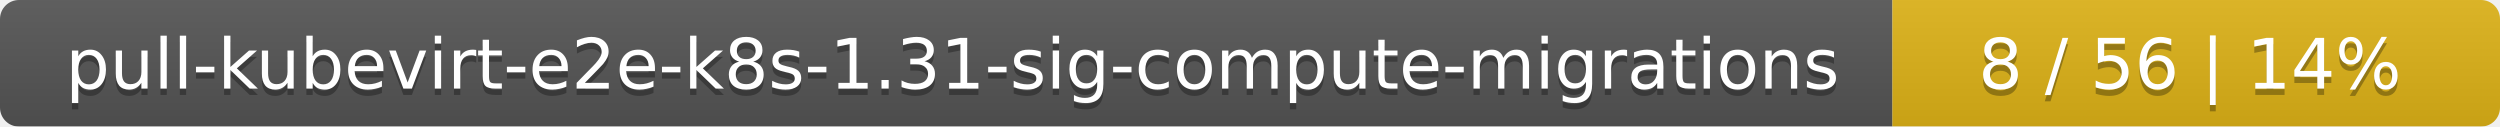
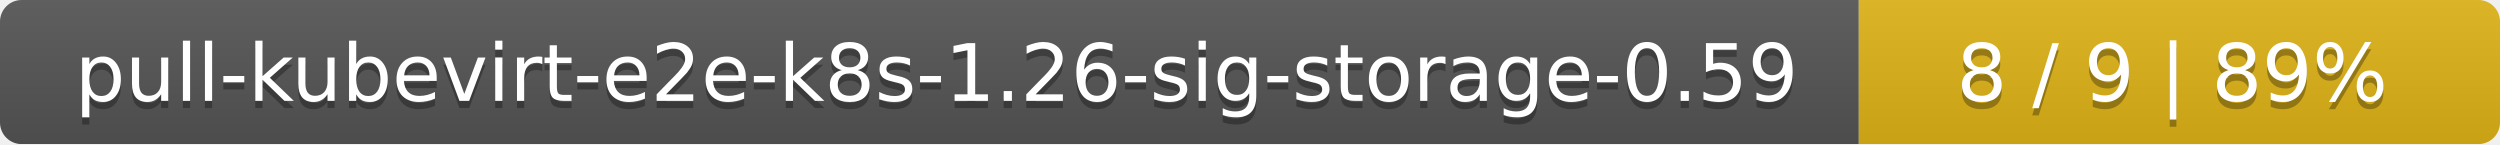
- <svg xmlns="http://www.w3.org/2000/svg" width="395" height="20">
+ <svg xmlns="http://www.w3.org/2000/svg" width="347" height="20">
  <linearGradient id="smooth" x2="0" y2="100%">
    <stop offset="0" stop-color="#bbb" stop-opacity=".1" />
    <stop offset="1" stop-opacity=".1" />
  </linearGradient>
  <mask id="round">
-     <rect width="395" height="20" rx="3" fill="#fff" />
+     <rect width="347" height="20" rx="3" fill="#fff" />
  </mask>
  <g mask="url(#round)">
-     <rect width="299" height="20" fill="#555" />
-     <rect x="299" width="96" height="20" fill="#dfb317" />
-     <rect width="395" height="20" fill="url(#smooth)" />
+     <rect width="258" height="20" fill="#555" />
+     <rect x="258" width="89" height="20" fill="#dfb317" />
+     <rect width="347" height="20" fill="url(#smooth)" />
  </g>
  <g fill="#fff" text-anchor="middle" font-family="DejaVu Sans,Verdana,Geneva,sans-serif" font-size="11">
-     <text x="150.5" y="15" fill="#010101" fill-opacity=".3">pull-kubevirt-e2e-k8s-1.31-sig-compute-migrations</text>
-     <text x="150.5" y="14">pull-kubevirt-e2e-k8s-1.31-sig-compute-migrations</text>
-     <text x="346" y="15" fill="#010101" fill-opacity=".3">8 / 56    |    14%</text>
-     <text x="346" y="14">8 / 56    |    14%</text>
+     <text x="130" y="15" fill="#010101" fill-opacity=".3">pull-kubevirt-e2e-k8s-1.26-sig-storage-0.59</text>
+     <text x="130" y="14">pull-kubevirt-e2e-k8s-1.26-sig-storage-0.59</text>
+     <text x="301.5" y="15" fill="#010101" fill-opacity=".3">8 / 9    |    89%</text>
+     <text x="301.5" y="14">8 / 9    |    89%</text>
  </g>
</svg>
